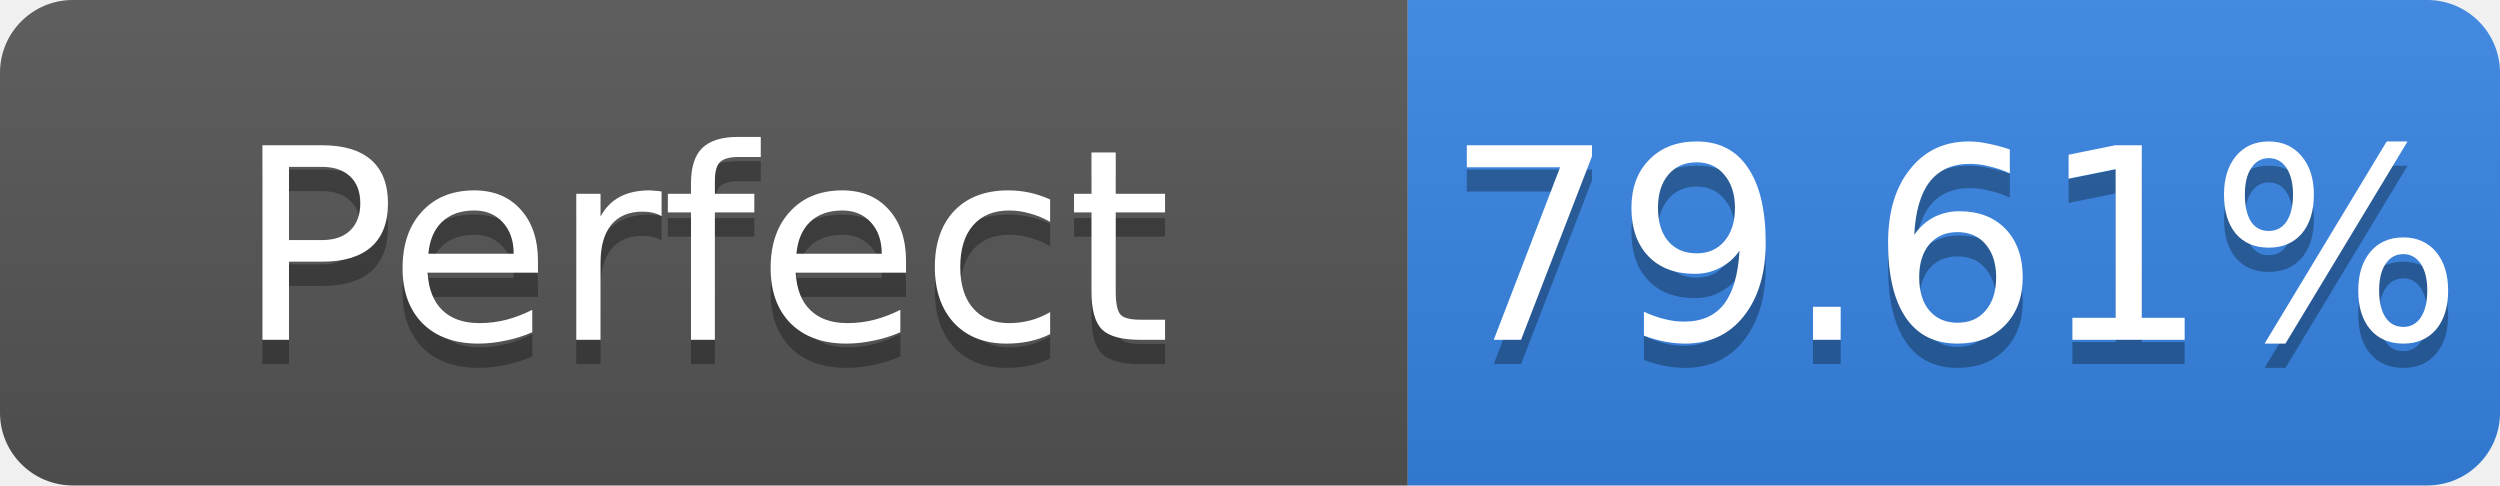
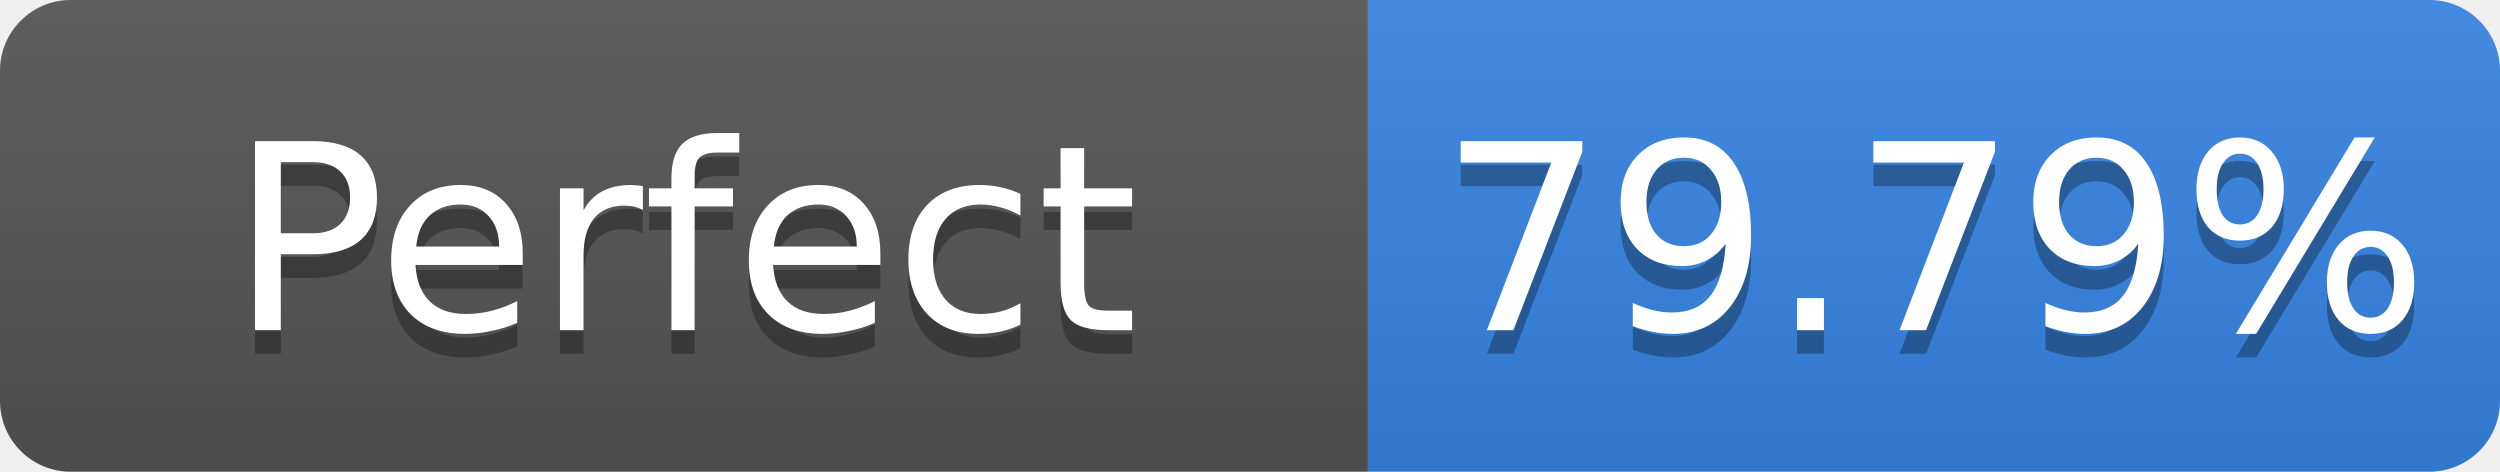
- <svg xmlns="http://www.w3.org/2000/svg" width="103" height="20" role="img" aria-label="Perfect: 79.61%">
+ <svg xmlns="http://www.w3.org/2000/svg" width="106" height="20" role="img" aria-label="Perfect: 79.79%">
  <linearGradient id="s" x2="0" y2="100%">
    <stop offset="0" stop-color="#bbb" stop-opacity=".1" />
    <stop offset="1" stop-opacity=".1" />
  </linearGradient>
  <clipPath id="r">
-     <rect width="103" height="20" rx="3" fill="#fff" />
+     <rect width="106" height="20" rx="3" fill="#fff" />
  </clipPath>
  <g clip-path="url(#r)">
    <rect width="58" height="20" fill="#555" />
-     <rect x="58" width="45" height="20" fill="#3584e4" />
-     <rect width="103" height="20" fill="url(#s)" />
+     <rect x="58" width="48" height="20" fill="#3584e4" />
+     <rect width="106" height="20" fill="url(#s)" />
  </g>
  <g fill="#fff" text-anchor="middle" font-family="Verdana,Geneva,DejaVu Sans,sans-serif" font-size="11">
    <text x="29.0" y="15" fill="#010101" fill-opacity=".3">Perfect</text>
    <text x="29.0" y="14">Perfect</text>
-     <text x="80.5" y="15" fill="#010101" fill-opacity=".3">79.61%</text>
-     <text x="80.5" y="14">79.61%</text>
+     <text x="82.0" y="15" fill="#010101" fill-opacity=".3">79.79%</text>
+     <text x="82.0" y="14">79.79%</text>
  </g>
</svg>
